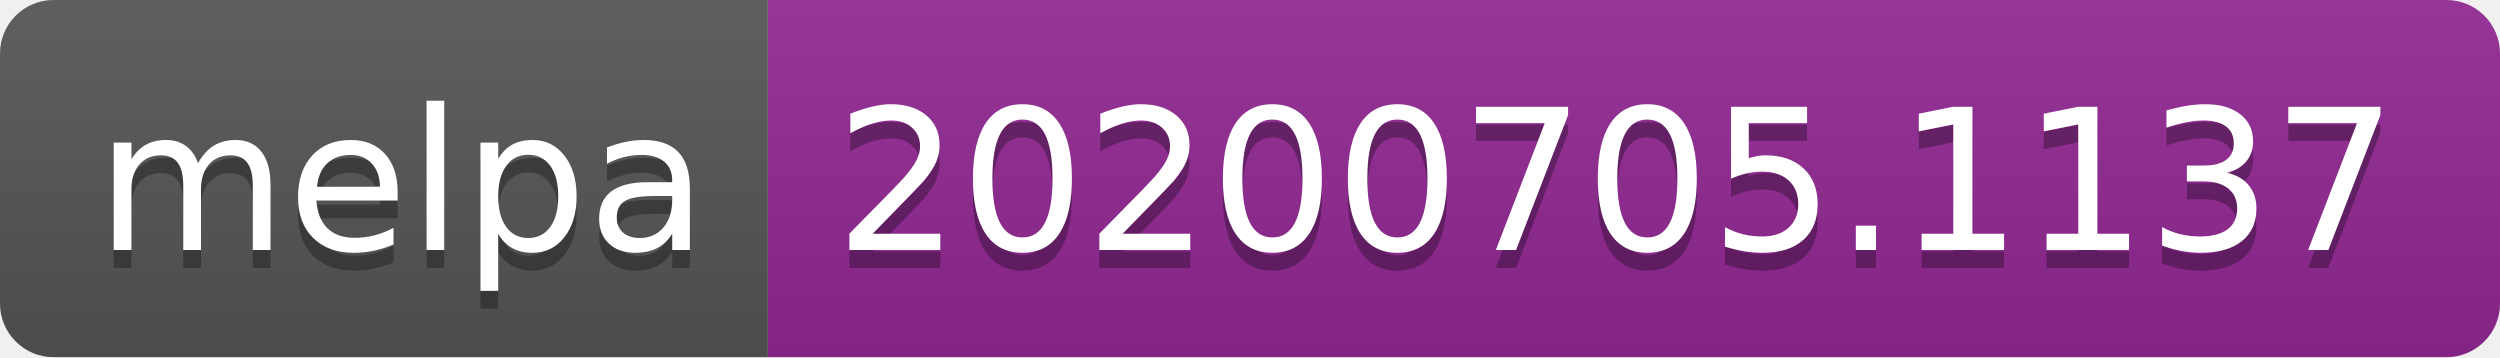
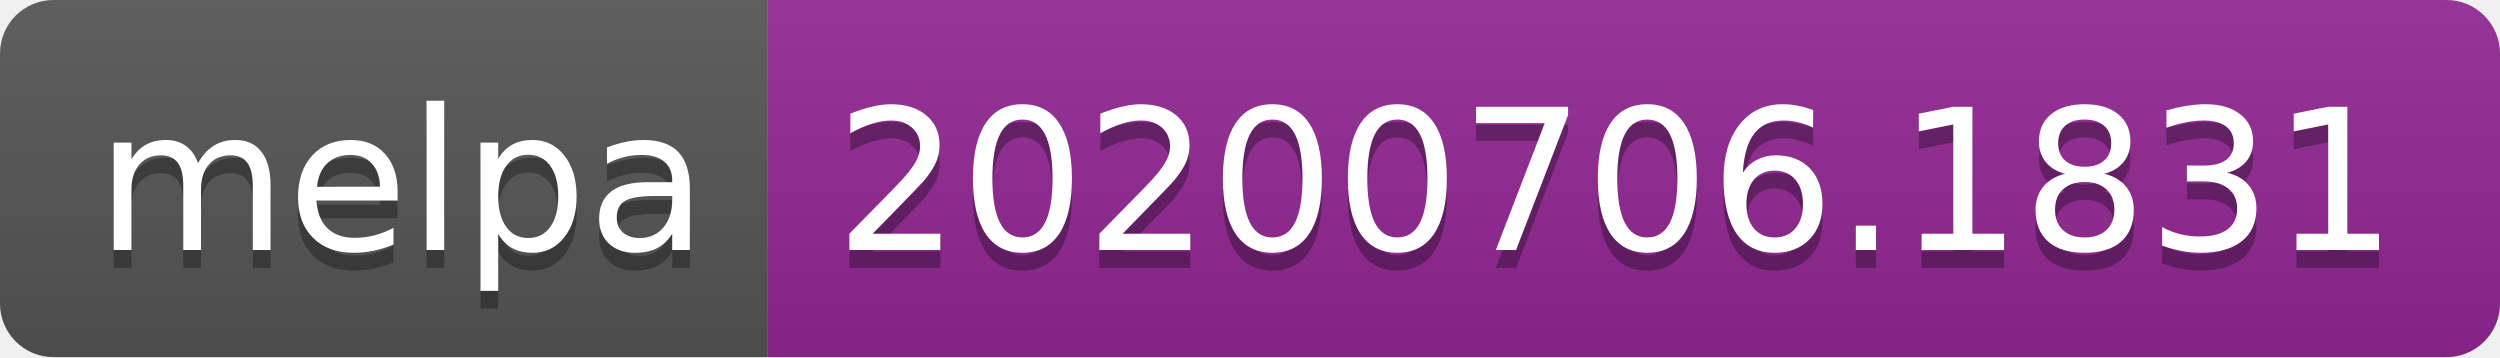
<svg xmlns="http://www.w3.org/2000/svg" width="140" height="20">
  <linearGradient id="s" x2="0" y2="100%">
    <stop offset="0" stop-color="#bbb" stop-opacity=".1" />
    <stop offset="1" stop-opacity=".1" />
  </linearGradient>
  <clipPath id="r">
    <rect width="140" height="20" rx="3" fill="#fff" />
  </clipPath>
  <g clip-path="url(#r)">
    <rect width="43" height="20" fill="#555" />
    <rect x="43" width="97" height="20" fill="#922793" />
    <rect width="140" height="20" fill="url(#s)" />
  </g>
  <g fill="#fff" text-anchor="middle" font-family="Verdana,Geneva,DejaVu Sans,sans-serif" text-rendering="geometricPrecision" font-size="110">
    <text x="225" y="150" fill="#010101" fill-opacity=".3" transform="scale(.1)" textLength="330">melpa</text>
    <text x="225" y="140" transform="scale(.1)" textLength="330">melpa</text>
-     <text x="905" y="150" fill="#010101" fill-opacity=".3" transform="scale(.1)" textLength="870">20200705.1137</text>
-     <text x="905" y="140" transform="scale(.1)" textLength="870">20200705.1137</text>
+     <text x="905" y="150" fill="#010101" fill-opacity=".3" transform="scale(.1)" textLength="870">20200706.1831</text>
+     <text x="905" y="140" transform="scale(.1)" textLength="870">20200706.1831</text>
  </g>
</svg>
